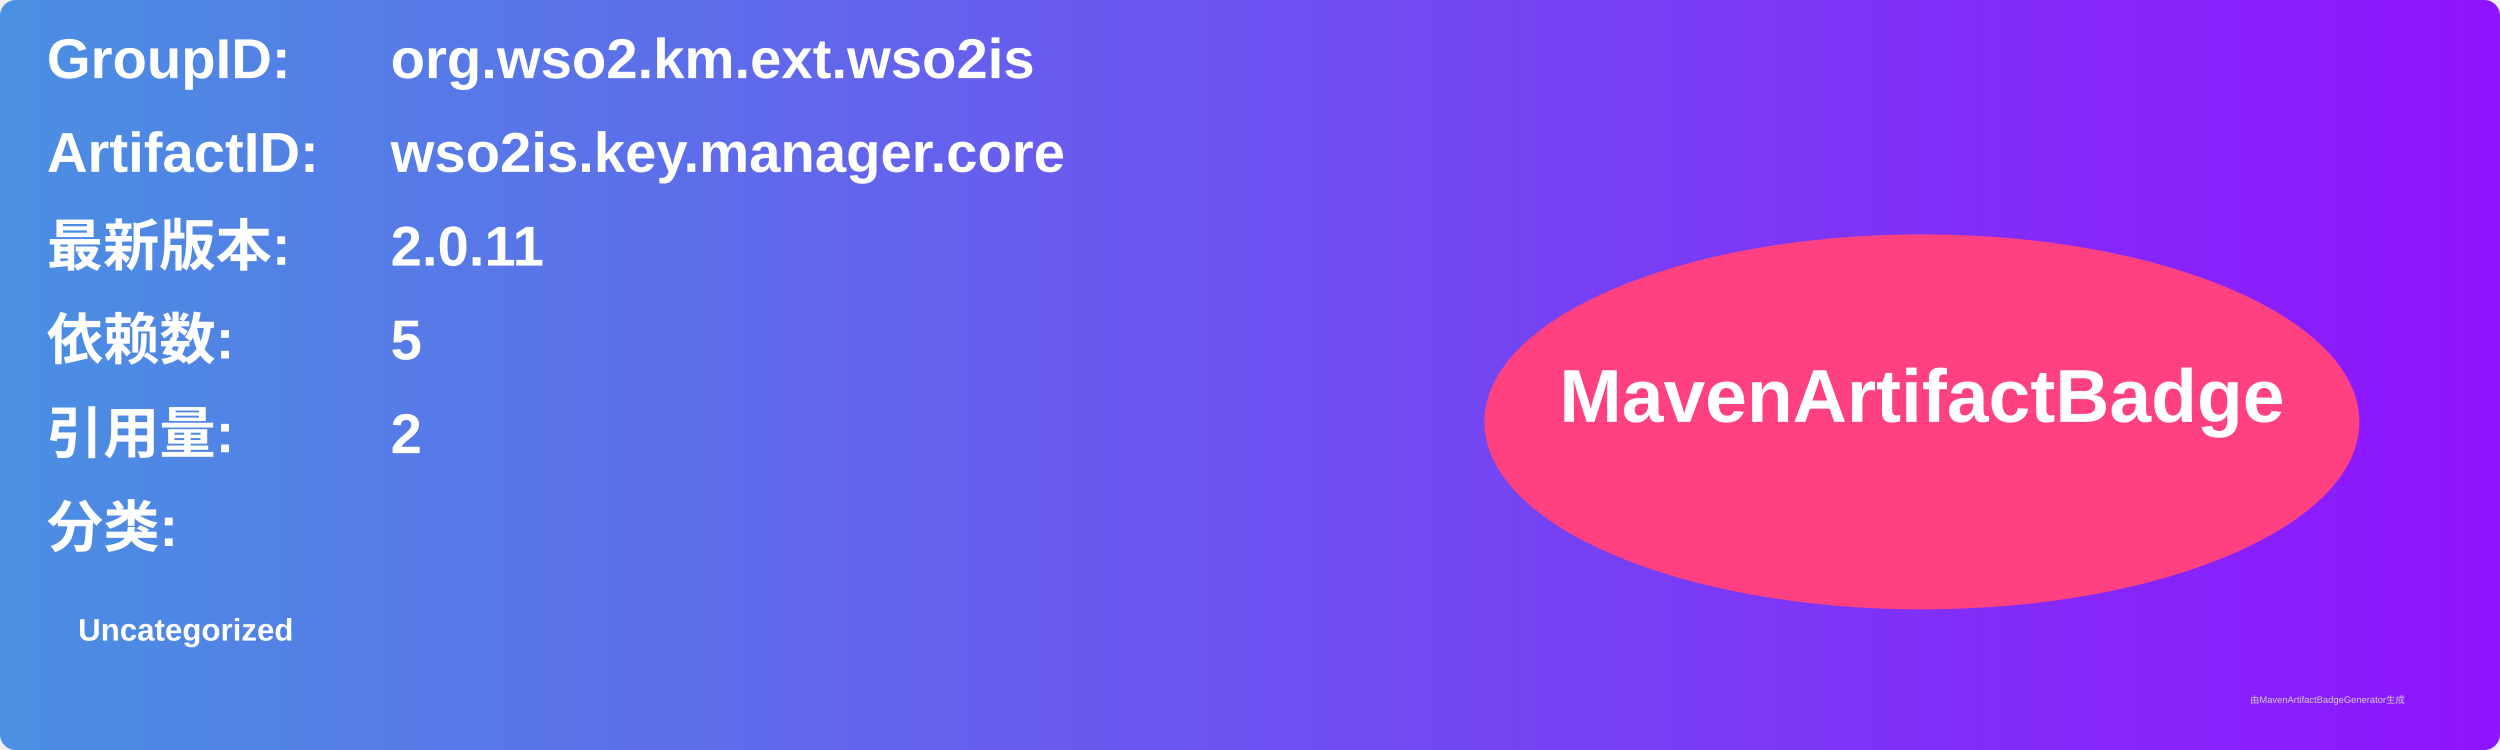
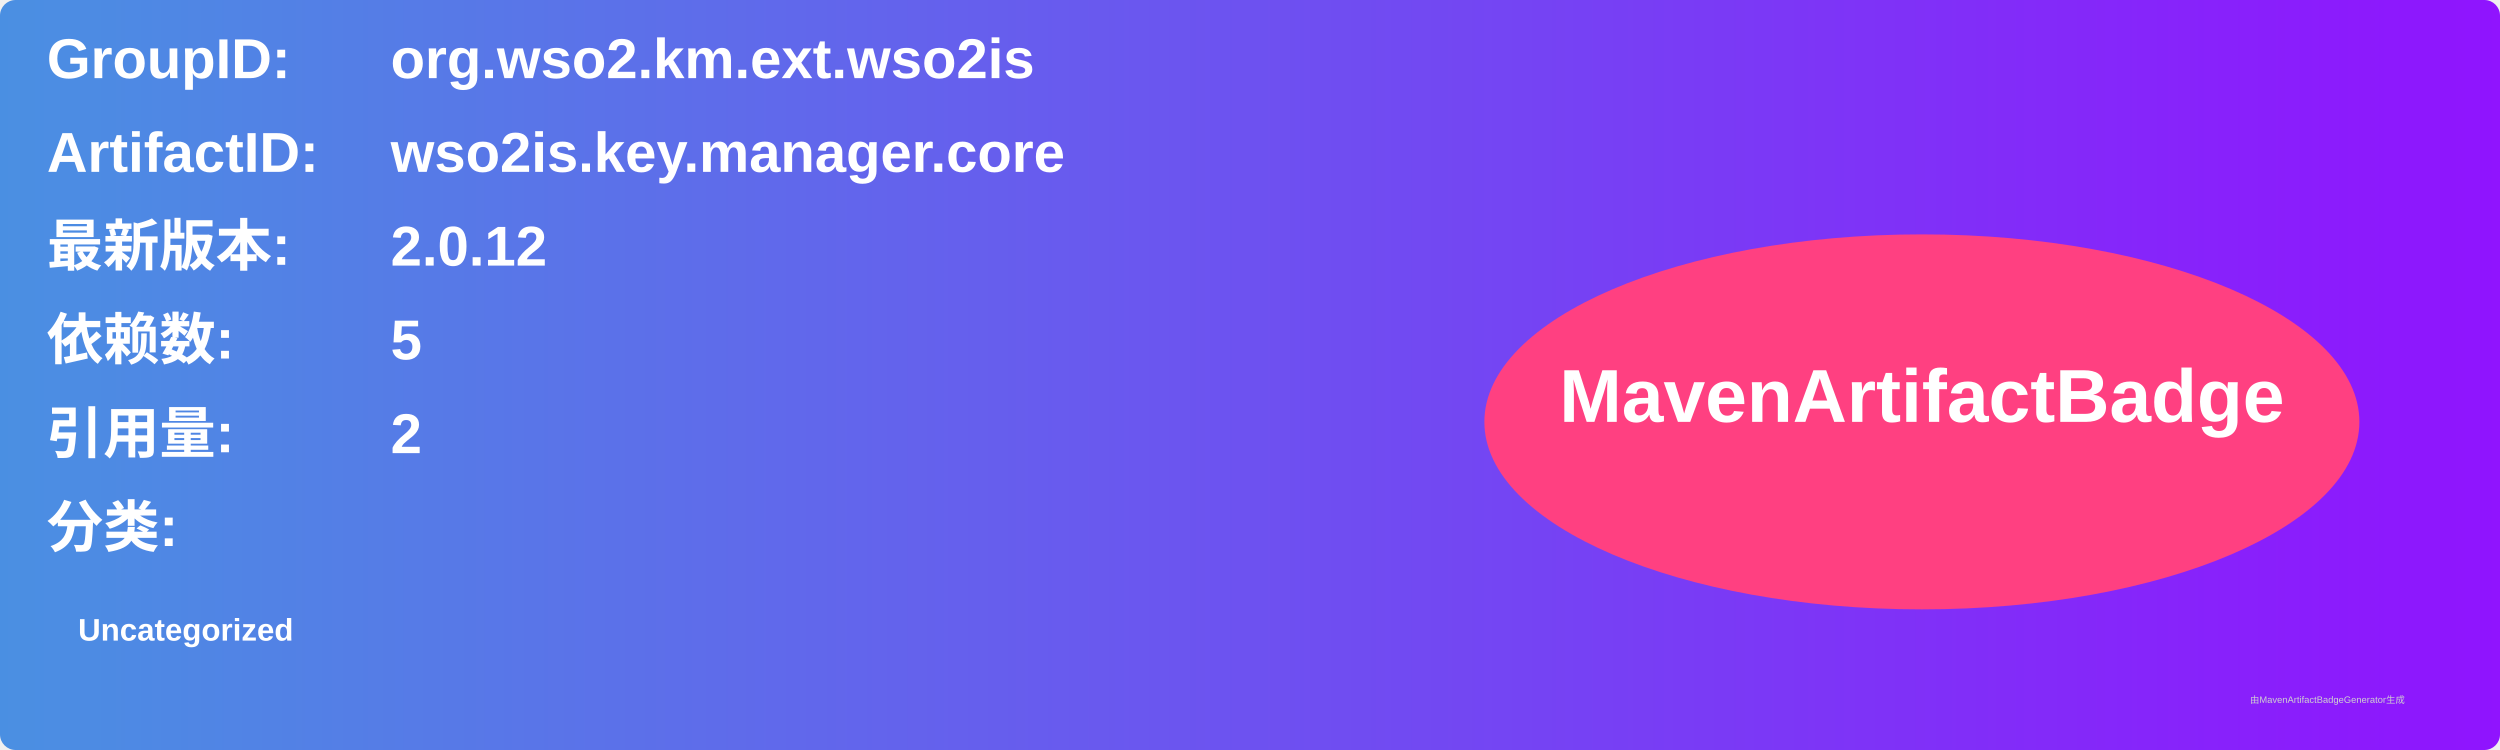
<svg xmlns="http://www.w3.org/2000/svg" width="800" height="240" viewBox="0 0 800 240">
  <linearGradient id="grad" x1="0%" y1="0%" x2="100%" y2="0%">
    <stop offset="0%" stop-color="#4a90e2" />
    <stop offset="100%" stop-color="#9013fe" />
  </linearGradient>
  <rect width="100%" height="100%" rx="5" ry="5" fill="url(#grad)" />
  <g transform="translate(15, 15)">
    <text x="0" y="10" font-family="Arial" font-size="18" fill="white" font-weight="bold" width="260">GroupID:</text>
    <text x="110" y="10" font-family="Arial" font-size="18" fill="white" font-weight="bold" width="460">org.wso2.km.ext.wso2is</text>
    <text x="0" y="40" font-family="Arial" font-size="18" fill="white" font-weight="bold" width="260">ArtifactID:</text>
    <text x="110" y="40" font-family="Arial" font-size="18" fill="white" font-weight="bold" width="460">wso2is.key.manager.core</text>
    <text x="0" y="70" font-family="Arial" font-size="18" fill="white" font-weight="bold">最新版本:</text>
    <text x="110" y="70" font-family="Arial" font-size="18" fill="white" font-weight="bold">
-       <tspan font-weight="bold">2.0.11</tspan>
+       <tspan font-weight="bold">2.0.12</tspan>
    </text>
    <text x="0" y="100" font-family="Arial" font-size="18" fill="white" font-weight="bold">依赖数: </text>
    <text x="110" y="100" font-family="Arial" font-size="18" fill="white">
      <tspan font-weight="bold">5</tspan>
    </text>
    <text x="0" y="130" font-family="Arial" font-size="18" fill="white" font-weight="bold">引用量: </text>
    <text x="110" y="130" font-family="Arial" font-size="18" fill="white">
      <tspan font-weight="bold">2</tspan>
    </text>
    <text x="0" y="160" font-family="Arial" font-size="18" fill="white" font-weight="bold">分类:</text>
    <text x="10" y="190" font-family="Arial" font-size="10" fill="white">
      <tspan font-weight="bold">Uncategorized</tspan>
    </text>
    <ellipse cx="600" cy="120" rx="140" ry="60" fill="#ff4081" />
    <text x="600" y="120" text-anchor="middle" font-family="Arial" font-size="24" fill="white" font-weight="bold">MavenArtifactBadge</text>
  </g>
  <text x="720" y="225" font-family="Arial" font-size="3" fill="#d0d0d0">由MavenArtifactBadgeGenerator生成</text>
</svg>
